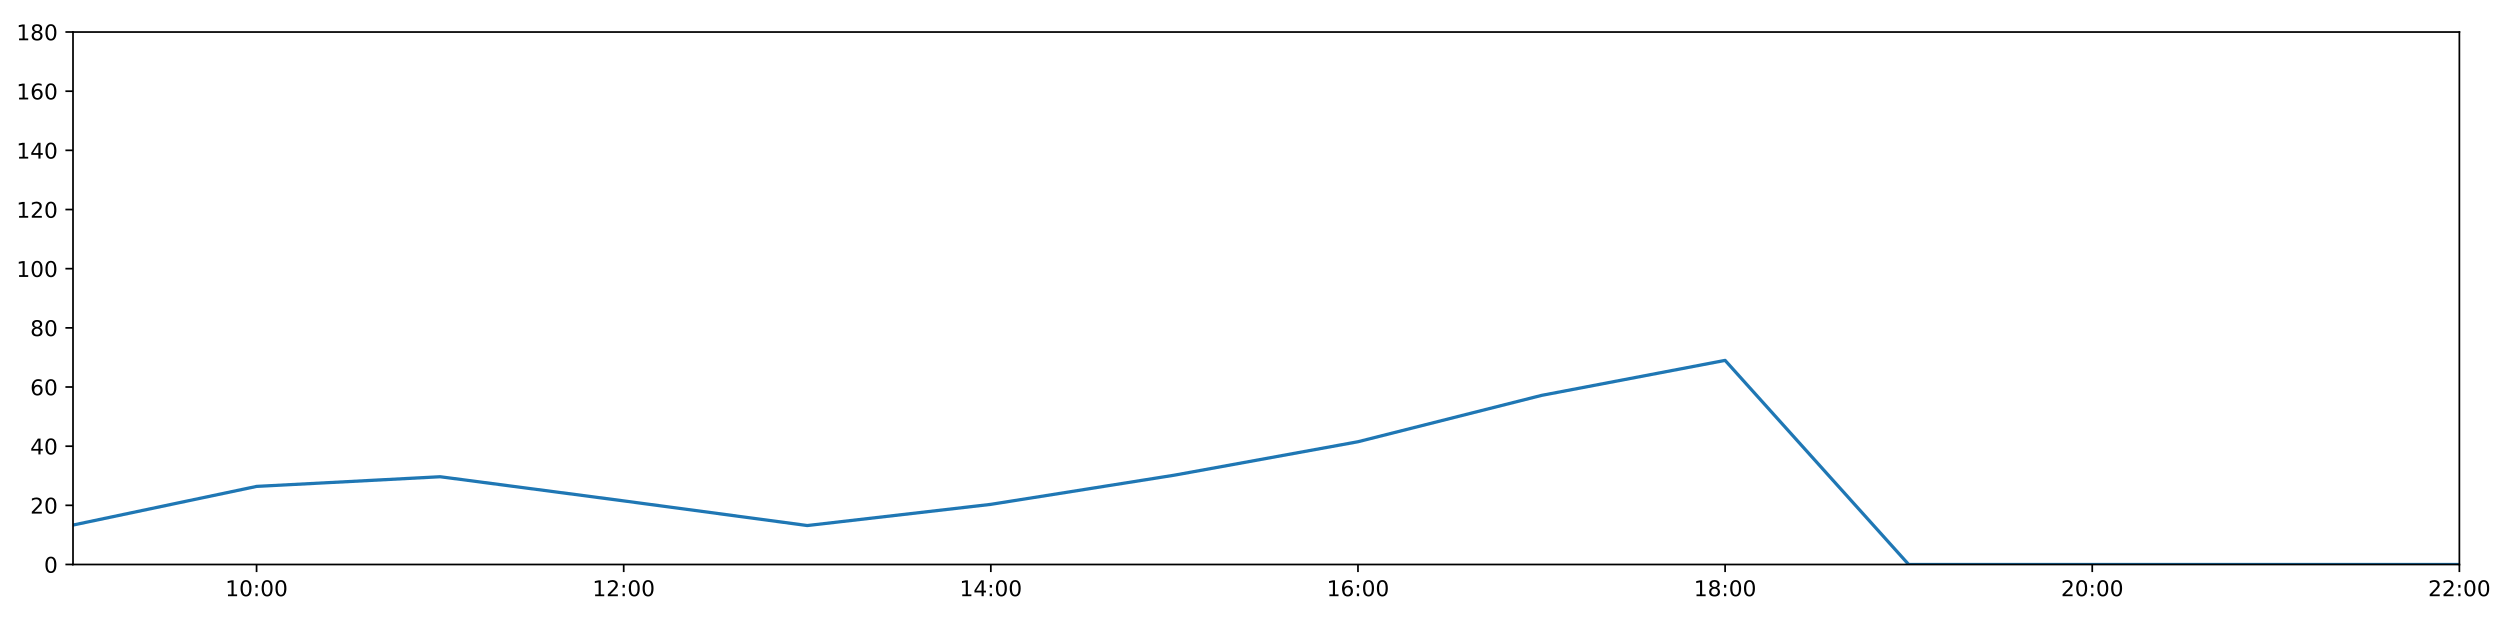
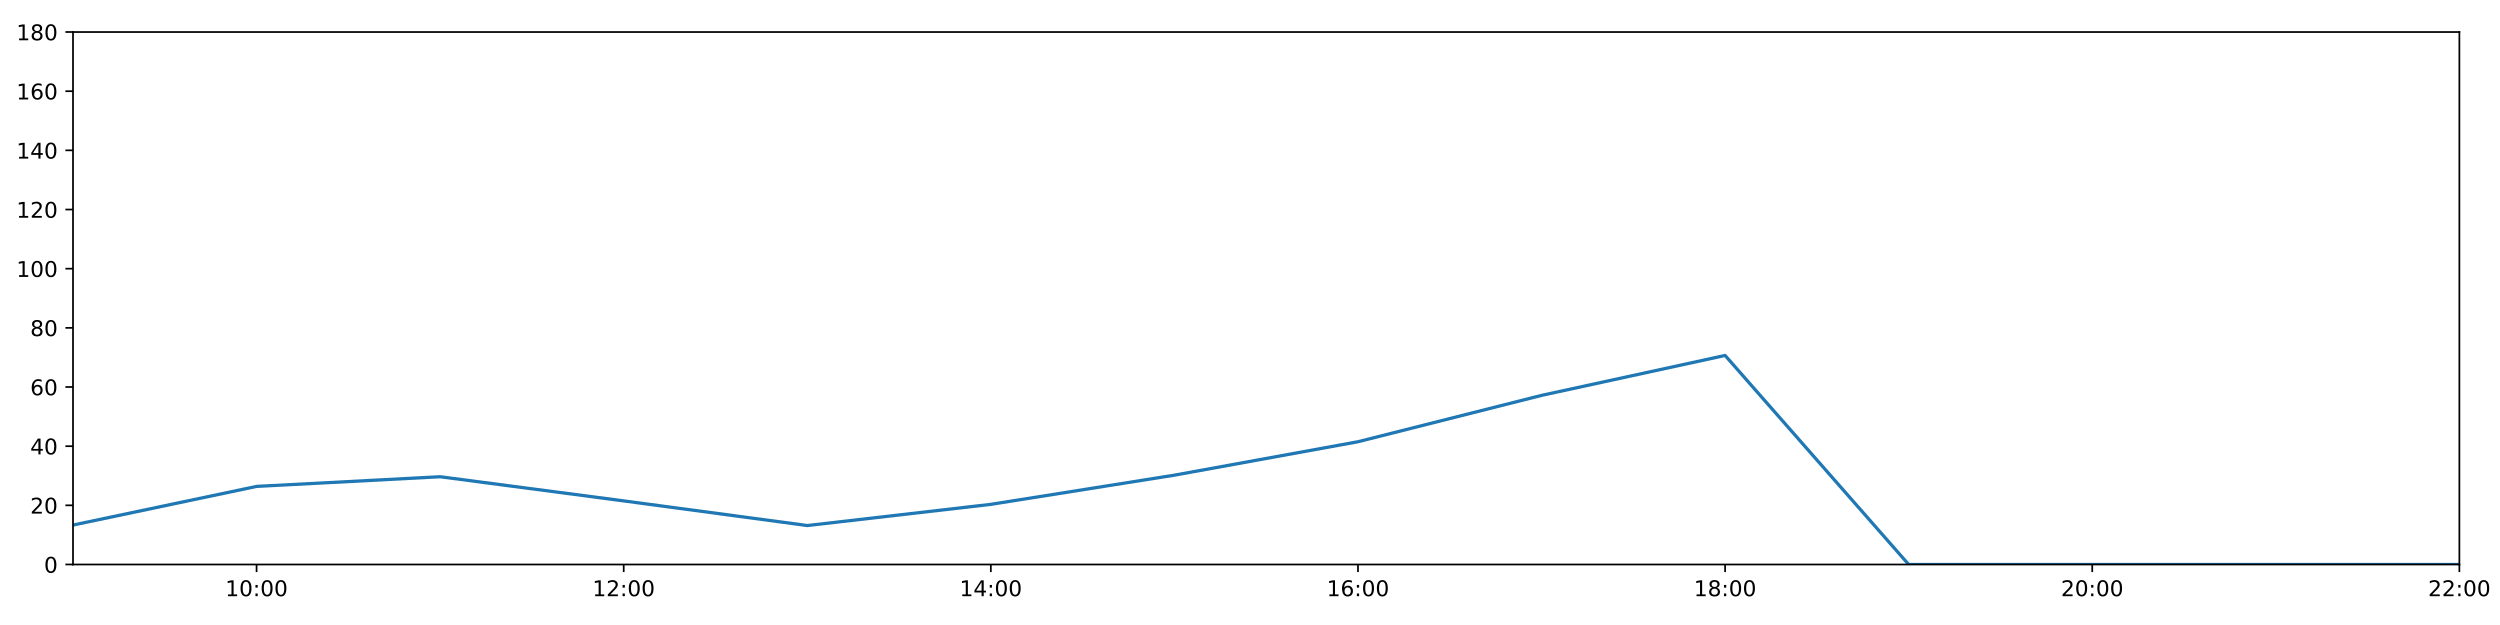
<svg xmlns="http://www.w3.org/2000/svg" xmlns:xlink="http://www.w3.org/1999/xlink" height="288pt" version="1.1" viewBox="0 0 1152 288" width="1152pt">
  <defs>
    <style type="text/css">
*{stroke-linecap:butt;stroke-linejoin:round;}
  </style>
  </defs>
  <g id="figure_1">
    <g id="patch_1">
      <path d="M 0 288  L 1152 288  L 1152 0  L 0 0  z " style="fill:#ffffff;" />
    </g>
    <g id="axes_1">
      <g id="patch_2">
        <path d="M 33.64 260.12  L 1133.28 260.12  L 1133.28 14.76  L 33.64 14.76  z " style="fill:#ffffff;" />
      </g>
      <g id="matplotlib.axis_1">
        <g id="xtick_1">
          <g id="line2d_1">
            <defs>
-               <path d="M 0 0  L 0 3.5  " id="m3768681242" style="stroke:#000000;stroke-width:0.8;" />
-             </defs>
-             <g>
-               <use style="stroke:#000000;stroke-width:0.8;" x="118.228" xlink:href="#m3768681242" y="260.12" />
+               <path d="M 0 0  L 0 3.5  " id="m37ca29f5df" style="stroke:#000000;stroke-width:0.8;" />
+             </defs>
+             <g>
+               <use style="stroke:#000000;stroke-width:0.8;" x="118.228" xlink:href="#m37ca29f5df" y="260.12" />
            </g>
          </g>
          <g id="text_1">
            <defs>
              <path d="M 12.406 8.297  L 28.516 8.297  L 28.516 63.922  L 10.984 60.406  L 10.984 69.391  L 28.422 72.906  L 38.281 72.906  L 38.281 8.297  L 54.391 8.297  L 54.391 0  L 12.406 0  z " id="DejaVuSans-49" />
              <path d="M 31.781 66.406  Q 24.172 66.406 20.328 58.906  Q 16.5 51.422 16.5 36.375  Q 16.5 21.391 20.328 13.891  Q 24.172 6.391 31.781 6.391  Q 39.453 6.391 43.281 13.891  Q 47.125 21.391 47.125 36.375  Q 47.125 51.422 43.281 58.906  Q 39.453 66.406 31.781 66.406  z M 31.781 74.219  Q 44.047 74.219 50.516 64.516  Q 56.984 54.828 56.984 36.375  Q 56.984 17.969 50.516 8.266  Q 44.047 -1.422 31.781 -1.422  Q 19.531 -1.422 13.062 8.266  Q 6.594 17.969 6.594 36.375  Q 6.594 54.828 13.062 64.516  Q 19.531 74.219 31.781 74.219  z " id="DejaVuSans-48" />
              <path d="M 11.719 12.406  L 22.016 12.406  L 22.016 0  L 11.719 0  z M 11.719 51.703  L 22.016 51.703  L 22.016 39.312  L 11.719 39.312  z " id="DejaVuSans-58" />
            </defs>
            <g transform="translate(103.8183 274.7184)scale(0.1 -0.1)">
              <use xlink:href="#DejaVuSans-49" />
              <use x="63.623" xlink:href="#DejaVuSans-48" />
              <use x="127.246" xlink:href="#DejaVuSans-58" />
              <use x="160.938" xlink:href="#DejaVuSans-48" />
              <use x="224.561" xlink:href="#DejaVuSans-48" />
            </g>
          </g>
        </g>
        <g id="xtick_2">
          <g id="line2d_2">
            <g>
-               <use style="stroke:#000000;stroke-width:0.8;" x="287.403" xlink:href="#m3768681242" y="260.12" />
+               <use style="stroke:#000000;stroke-width:0.8;" x="287.403" xlink:href="#m37ca29f5df" y="260.12" />
            </g>
          </g>
          <g id="text_2">
            <defs>
              <path d="M 19.188 8.297  L 53.609 8.297  L 53.609 0  L 7.328 0  L 7.328 8.297  Q 12.938 14.109 22.625 23.891  Q 32.328 33.688 34.812 36.531  Q 39.547 41.844 41.422 45.531  Q 43.312 49.219 43.312 52.781  Q 43.312 58.594 39.234 62.25  Q 35.156 65.922 28.609 65.922  Q 23.969 65.922 18.812 64.312  Q 13.672 62.703 7.812 59.422  L 7.812 69.391  Q 13.766 71.781 18.938 73  Q 24.125 74.219 28.422 74.219  Q 39.75 74.219 46.484 68.547  Q 53.219 62.891 53.219 53.422  Q 53.219 48.922 51.531 44.891  Q 49.859 40.875 45.406 35.406  Q 44.188 33.984 37.641 27.219  Q 31.109 20.453 19.188 8.297  z " id="DejaVuSans-50" />
            </defs>
            <g transform="translate(272.9937 274.7184)scale(0.1 -0.1)">
              <use xlink:href="#DejaVuSans-49" />
              <use x="63.623" xlink:href="#DejaVuSans-50" />
              <use x="127.246" xlink:href="#DejaVuSans-58" />
              <use x="160.938" xlink:href="#DejaVuSans-48" />
              <use x="224.561" xlink:href="#DejaVuSans-48" />
            </g>
          </g>
        </g>
        <g id="xtick_3">
          <g id="line2d_3">
            <g>
-               <use style="stroke:#000000;stroke-width:0.8;" x="456.578" xlink:href="#m3768681242" y="260.12" />
+               <use style="stroke:#000000;stroke-width:0.8;" x="456.578" xlink:href="#m37ca29f5df" y="260.12" />
            </g>
          </g>
          <g id="text_3">
            <defs>
              <path d="M 37.797 64.312  L 12.891 25.391  L 37.797 25.391  z M 35.203 72.906  L 47.609 72.906  L 47.609 25.391  L 58.016 25.391  L 58.016 17.188  L 47.609 17.188  L 47.609 0  L 37.797 0  L 37.797 17.188  L 4.891 17.188  L 4.891 26.703  z " id="DejaVuSans-52" />
            </defs>
            <g transform="translate(442.1691 274.7184)scale(0.1 -0.1)">
              <use xlink:href="#DejaVuSans-49" />
              <use x="63.623" xlink:href="#DejaVuSans-52" />
              <use x="127.246" xlink:href="#DejaVuSans-58" />
              <use x="160.938" xlink:href="#DejaVuSans-48" />
              <use x="224.561" xlink:href="#DejaVuSans-48" />
            </g>
          </g>
        </g>
        <g id="xtick_4">
          <g id="line2d_4">
            <g>
-               <use style="stroke:#000000;stroke-width:0.8;" x="625.754" xlink:href="#m3768681242" y="260.12" />
+               <use style="stroke:#000000;stroke-width:0.8;" x="625.754" xlink:href="#m37ca29f5df" y="260.12" />
            </g>
          </g>
          <g id="text_4">
            <defs>
              <path d="M 33.016 40.375  Q 26.375 40.375 22.484 35.828  Q 18.609 31.297 18.609 23.391  Q 18.609 15.531 22.484 10.953  Q 26.375 6.391 33.016 6.391  Q 39.656 6.391 43.531 10.953  Q 47.406 15.531 47.406 23.391  Q 47.406 31.297 43.531 35.828  Q 39.656 40.375 33.016 40.375  z M 52.594 71.297  L 52.594 62.312  Q 48.875 64.062 45.094 64.984  Q 41.312 65.922 37.594 65.922  Q 27.828 65.922 22.672 59.328  Q 17.531 52.734 16.797 39.406  Q 19.672 43.656 24.016 45.922  Q 28.375 48.188 33.594 48.188  Q 44.578 48.188 50.953 41.516  Q 57.328 34.859 57.328 23.391  Q 57.328 12.156 50.688 5.359  Q 44.047 -1.422 33.016 -1.422  Q 20.359 -1.422 13.672 8.266  Q 6.984 17.969 6.984 36.375  Q 6.984 53.656 15.188 63.938  Q 23.391 74.219 37.203 74.219  Q 40.922 74.219 44.703 73.484  Q 48.484 72.75 52.594 71.297  z " id="DejaVuSans-54" />
            </defs>
            <g transform="translate(611.3445 274.7184)scale(0.1 -0.1)">
              <use xlink:href="#DejaVuSans-49" />
              <use x="63.623" xlink:href="#DejaVuSans-54" />
              <use x="127.246" xlink:href="#DejaVuSans-58" />
              <use x="160.938" xlink:href="#DejaVuSans-48" />
              <use x="224.561" xlink:href="#DejaVuSans-48" />
            </g>
          </g>
        </g>
        <g id="xtick_5">
          <g id="line2d_5">
            <g>
-               <use style="stroke:#000000;stroke-width:0.8;" x="794.929" xlink:href="#m3768681242" y="260.12" />
+               <use style="stroke:#000000;stroke-width:0.8;" x="794.929" xlink:href="#m37ca29f5df" y="260.12" />
            </g>
          </g>
          <g id="text_5">
            <defs>
              <path d="M 31.781 34.625  Q 24.75 34.625 20.719 30.859  Q 16.703 27.094 16.703 20.516  Q 16.703 13.922 20.719 10.156  Q 24.75 6.391 31.781 6.391  Q 38.812 6.391 42.859 10.172  Q 46.922 13.969 46.922 20.516  Q 46.922 27.094 42.891 30.859  Q 38.875 34.625 31.781 34.625  z M 21.922 38.812  Q 15.578 40.375 12.031 44.719  Q 8.5 49.078 8.5 55.328  Q 8.5 64.062 14.719 69.141  Q 20.953 74.219 31.781 74.219  Q 42.672 74.219 48.875 69.141  Q 55.078 64.062 55.078 55.328  Q 55.078 49.078 51.531 44.719  Q 48 40.375 41.703 38.812  Q 48.828 37.156 52.797 32.312  Q 56.781 27.484 56.781 20.516  Q 56.781 9.906 50.312 4.234  Q 43.844 -1.422 31.781 -1.422  Q 19.734 -1.422 13.25 4.234  Q 6.781 9.906 6.781 20.516  Q 6.781 27.484 10.781 32.312  Q 14.797 37.156 21.922 38.812  z M 18.312 54.391  Q 18.312 48.734 21.844 45.562  Q 25.391 42.391 31.781 42.391  Q 38.141 42.391 41.719 45.562  Q 45.312 48.734 45.312 54.391  Q 45.312 60.062 41.719 63.234  Q 38.141 66.406 31.781 66.406  Q 25.391 66.406 21.844 63.234  Q 18.312 60.062 18.312 54.391  z " id="DejaVuSans-56" />
            </defs>
            <g transform="translate(780.5199 274.7184)scale(0.1 -0.1)">
              <use xlink:href="#DejaVuSans-49" />
              <use x="63.623" xlink:href="#DejaVuSans-56" />
              <use x="127.246" xlink:href="#DejaVuSans-58" />
              <use x="160.938" xlink:href="#DejaVuSans-48" />
              <use x="224.561" xlink:href="#DejaVuSans-48" />
            </g>
          </g>
        </g>
        <g id="xtick_6">
          <g id="line2d_6">
            <g>
-               <use style="stroke:#000000;stroke-width:0.8;" x="964.105" xlink:href="#m3768681242" y="260.12" />
+               <use style="stroke:#000000;stroke-width:0.8;" x="964.105" xlink:href="#m37ca29f5df" y="260.12" />
            </g>
          </g>
          <g id="text_6">
            <g transform="translate(949.6952 274.7184)scale(0.1 -0.1)">
              <use xlink:href="#DejaVuSans-50" />
              <use x="63.623" xlink:href="#DejaVuSans-48" />
              <use x="127.246" xlink:href="#DejaVuSans-58" />
              <use x="160.938" xlink:href="#DejaVuSans-48" />
              <use x="224.561" xlink:href="#DejaVuSans-48" />
            </g>
          </g>
        </g>
        <g id="xtick_7">
          <g id="line2d_7">
            <g>
-               <use style="stroke:#000000;stroke-width:0.8;" x="1133.28" xlink:href="#m3768681242" y="260.12" />
+               <use style="stroke:#000000;stroke-width:0.8;" x="1133.28" xlink:href="#m37ca29f5df" y="260.12" />
            </g>
          </g>
          <g id="text_7">
            <g transform="translate(1118.871 274.7184)scale(0.1 -0.1)">
              <use xlink:href="#DejaVuSans-50" />
              <use x="63.623" xlink:href="#DejaVuSans-50" />
              <use x="127.246" xlink:href="#DejaVuSans-58" />
              <use x="160.938" xlink:href="#DejaVuSans-48" />
              <use x="224.561" xlink:href="#DejaVuSans-48" />
            </g>
          </g>
        </g>
      </g>
      <g id="matplotlib.axis_2">
        <g id="ytick_1">
          <g id="line2d_8">
            <defs>
-               <path d="M 0 0  L -3.5 0  " id="ma9d4aaebcc" style="stroke:#000000;stroke-width:0.8;" />
-             </defs>
-             <g>
-               <use style="stroke:#000000;stroke-width:0.8;" x="33.64" xlink:href="#ma9d4aaebcc" y="260.12" />
+               <path d="M 0 0  L -3.5 0  " id="m2bbf1ae7bf" style="stroke:#000000;stroke-width:0.8;" />
+             </defs>
+             <g>
+               <use style="stroke:#000000;stroke-width:0.8;" x="33.64" xlink:href="#m2bbf1ae7bf" y="260.12" />
            </g>
          </g>
          <g id="text_8">
            <g transform="translate(20.2775 263.9192)scale(0.1 -0.1)">
              <use xlink:href="#DejaVuSans-48" />
            </g>
          </g>
        </g>
        <g id="ytick_2">
          <g id="line2d_9">
            <g>
-               <use style="stroke:#000000;stroke-width:0.8;" x="33.64" xlink:href="#ma9d4aaebcc" y="232.858" />
+               <use style="stroke:#000000;stroke-width:0.8;" x="33.64" xlink:href="#m2bbf1ae7bf" y="232.858" />
            </g>
          </g>
          <g id="text_9">
            <g transform="translate(13.915 236.657)scale(0.1 -0.1)">
              <use xlink:href="#DejaVuSans-50" />
              <use x="63.623" xlink:href="#DejaVuSans-48" />
            </g>
          </g>
        </g>
        <g id="ytick_3">
          <g id="line2d_10">
            <g>
-               <use style="stroke:#000000;stroke-width:0.8;" x="33.64" xlink:href="#ma9d4aaebcc" y="205.596" />
+               <use style="stroke:#000000;stroke-width:0.8;" x="33.64" xlink:href="#m2bbf1ae7bf" y="205.596" />
            </g>
          </g>
          <g id="text_10">
            <g transform="translate(13.915 209.3948)scale(0.1 -0.1)">
              <use xlink:href="#DejaVuSans-52" />
              <use x="63.623" xlink:href="#DejaVuSans-48" />
            </g>
          </g>
        </g>
        <g id="ytick_4">
          <g id="line2d_11">
            <g>
-               <use style="stroke:#000000;stroke-width:0.8;" x="33.64" xlink:href="#ma9d4aaebcc" y="178.333" />
+               <use style="stroke:#000000;stroke-width:0.8;" x="33.64" xlink:href="#m2bbf1ae7bf" y="178.333" />
            </g>
          </g>
          <g id="text_11">
            <g transform="translate(13.915 182.1326)scale(0.1 -0.1)">
              <use xlink:href="#DejaVuSans-54" />
              <use x="63.623" xlink:href="#DejaVuSans-48" />
            </g>
          </g>
        </g>
        <g id="ytick_5">
          <g id="line2d_12">
            <g>
-               <use style="stroke:#000000;stroke-width:0.8;" x="33.64" xlink:href="#ma9d4aaebcc" y="151.071" />
+               <use style="stroke:#000000;stroke-width:0.8;" x="33.64" xlink:href="#m2bbf1ae7bf" y="151.071" />
            </g>
          </g>
          <g id="text_12">
            <g transform="translate(13.915 154.8703)scale(0.1 -0.1)">
              <use xlink:href="#DejaVuSans-56" />
              <use x="63.623" xlink:href="#DejaVuSans-48" />
            </g>
          </g>
        </g>
        <g id="ytick_6">
          <g id="line2d_13">
            <g>
-               <use style="stroke:#000000;stroke-width:0.8;" x="33.64" xlink:href="#ma9d4aaebcc" y="123.809" />
+               <use style="stroke:#000000;stroke-width:0.8;" x="33.64" xlink:href="#m2bbf1ae7bf" y="123.809" />
            </g>
          </g>
          <g id="text_13">
            <g transform="translate(7.5525 127.6081)scale(0.1 -0.1)">
              <use xlink:href="#DejaVuSans-49" />
              <use x="63.623" xlink:href="#DejaVuSans-48" />
              <use x="127.246" xlink:href="#DejaVuSans-48" />
            </g>
          </g>
        </g>
        <g id="ytick_7">
          <g id="line2d_14">
            <g>
-               <use style="stroke:#000000;stroke-width:0.8;" x="33.64" xlink:href="#ma9d4aaebcc" y="96.547" />
+               <use style="stroke:#000000;stroke-width:0.8;" x="33.64" xlink:href="#m2bbf1ae7bf" y="96.547" />
            </g>
          </g>
          <g id="text_14">
            <g transform="translate(7.5525 100.3459)scale(0.1 -0.1)">
              <use xlink:href="#DejaVuSans-49" />
              <use x="63.623" xlink:href="#DejaVuSans-50" />
              <use x="127.246" xlink:href="#DejaVuSans-48" />
            </g>
          </g>
        </g>
        <g id="ytick_8">
          <g id="line2d_15">
            <g>
-               <use style="stroke:#000000;stroke-width:0.8;" x="33.64" xlink:href="#ma9d4aaebcc" y="69.284" />
+               <use style="stroke:#000000;stroke-width:0.8;" x="33.64" xlink:href="#m2bbf1ae7bf" y="69.284" />
            </g>
          </g>
          <g id="text_15">
            <g transform="translate(7.5525 73.08366)scale(0.1 -0.1)">
              <use xlink:href="#DejaVuSans-49" />
              <use x="63.623" xlink:href="#DejaVuSans-52" />
              <use x="127.246" xlink:href="#DejaVuSans-48" />
            </g>
          </g>
        </g>
        <g id="ytick_9">
          <g id="line2d_16">
            <g>
-               <use style="stroke:#000000;stroke-width:0.8;" x="33.64" xlink:href="#ma9d4aaebcc" y="42.022" />
+               <use style="stroke:#000000;stroke-width:0.8;" x="33.64" xlink:href="#m2bbf1ae7bf" y="42.022" />
            </g>
          </g>
          <g id="text_16">
            <g transform="translate(7.5525 45.82144)scale(0.1 -0.1)">
              <use xlink:href="#DejaVuSans-49" />
              <use x="63.623" xlink:href="#DejaVuSans-54" />
              <use x="127.246" xlink:href="#DejaVuSans-48" />
            </g>
          </g>
        </g>
        <g id="ytick_10">
          <g id="line2d_17">
            <g>
-               <use style="stroke:#000000;stroke-width:0.8;" x="33.64" xlink:href="#ma9d4aaebcc" y="14.76" />
+               <use style="stroke:#000000;stroke-width:0.8;" x="33.64" xlink:href="#m2bbf1ae7bf" y="14.76" />
            </g>
          </g>
          <g id="text_17">
            <g transform="translate(7.5525 18.55922)scale(0.1 -0.1)">
              <use xlink:href="#DejaVuSans-49" />
              <use x="63.623" xlink:href="#DejaVuSans-56" />
              <use x="127.246" xlink:href="#DejaVuSans-48" />
            </g>
          </g>
        </g>
      </g>
      <g id="line2d_18">
-         <path clip-path="url(#p3025ce9c38)" d="M 33.64 241.945  L 118.228 224.134  L 202.815 219.681  L 287.403 230.813  L 371.991 242.172  L 456.578 232.403  L 541.166 218.954  L 625.754 203.551  L 710.342 182.195  L 794.929 166.065  L 879.517 260.12  L 964.105 260.12  L 1048.692 260.12  L 1133.28 260.12  " style="fill:none;stroke:#1f77b4;stroke-linecap:square;stroke-width:1.5;" />
+         <path clip-path="url(#pa96341c078)" d="M 33.64 241.945  L 118.228 224.134  L 202.815 219.681  L 287.403 230.813  L 371.991 242.172  L 456.578 232.403  L 541.166 218.954  L 625.754 203.551  L 710.342 182.195  L 794.929 163.793  L 879.517 260.12  L 964.105 260.12  L 1048.692 260.12  L 1133.28 260.12  " style="fill:none;stroke:#1f77b4;stroke-linecap:square;stroke-width:1.5;" />
      </g>
      <g id="patch_3">
        <path d="M 33.64 260.12  L 33.64 14.76  " style="fill:none;stroke:#000000;stroke-linecap:square;stroke-linejoin:miter;stroke-width:0.8;" />
      </g>
      <g id="patch_4">
        <path d="M 1133.28 260.12  L 1133.28 14.76  " style="fill:none;stroke:#000000;stroke-linecap:square;stroke-linejoin:miter;stroke-width:0.8;" />
      </g>
      <g id="patch_5">
        <path d="M 33.64 260.12  L 1133.28 260.12  " style="fill:none;stroke:#000000;stroke-linecap:square;stroke-linejoin:miter;stroke-width:0.8;" />
      </g>
      <g id="patch_6">
        <path d="M 33.64 14.76  L 1133.28 14.76  " style="fill:none;stroke:#000000;stroke-linecap:square;stroke-linejoin:miter;stroke-width:0.8;" />
      </g>
    </g>
  </g>
  <defs>
-     <clipPath id="p3025ce9c38">
+     <clipPath id="pa96341c078">
      <rect height="245.36" width="1099.64" x="33.64" y="14.76" />
    </clipPath>
  </defs>
</svg>
